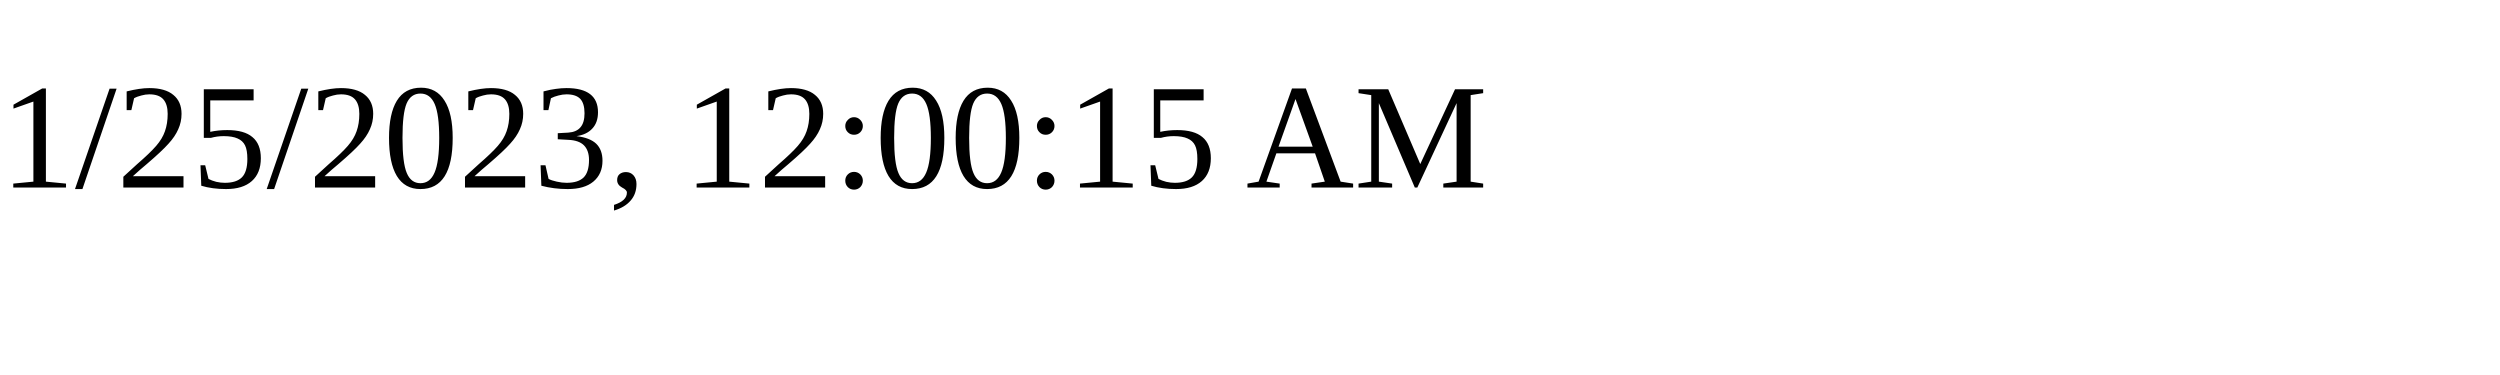
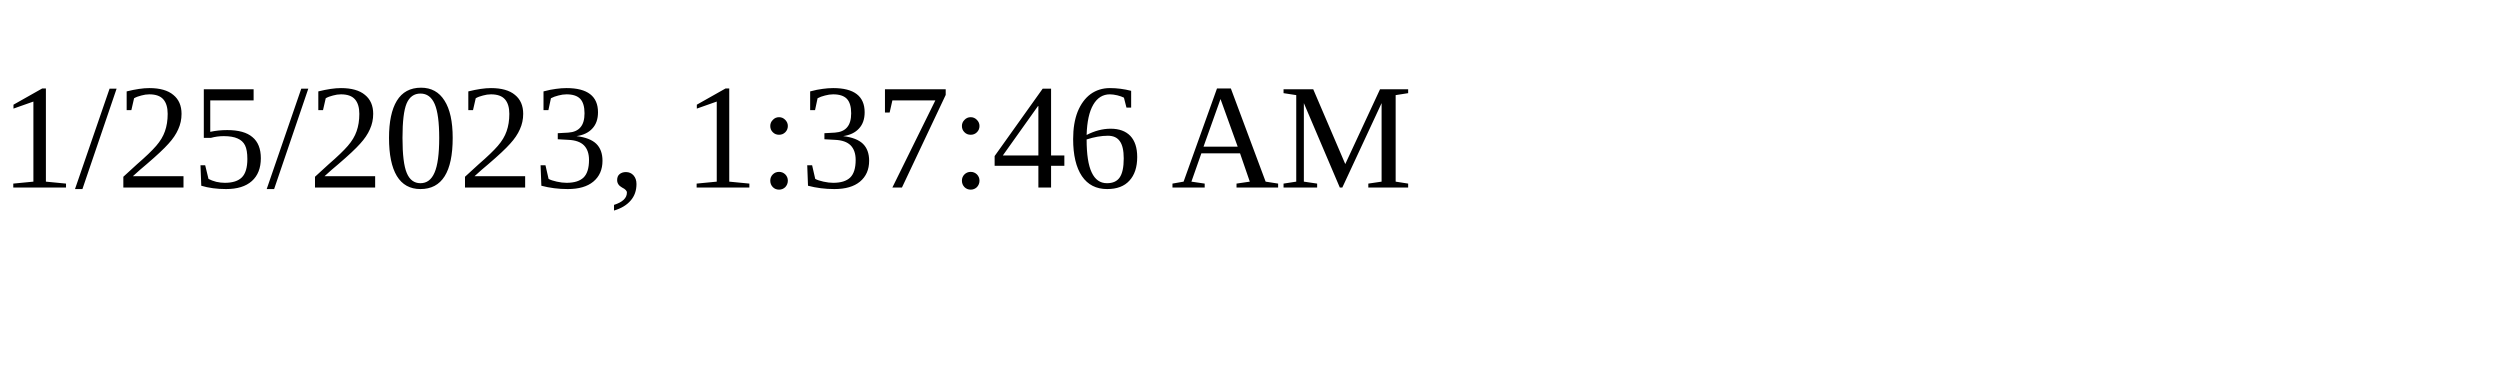
<svg xmlns="http://www.w3.org/2000/svg" height="30" width="200">
-   <text x="0" y="15">1/25/2023, 12:00:15 AM</text>
+   <text x="0" y="15">1/25/2023, 1:37:46 AM</text>
</svg>
